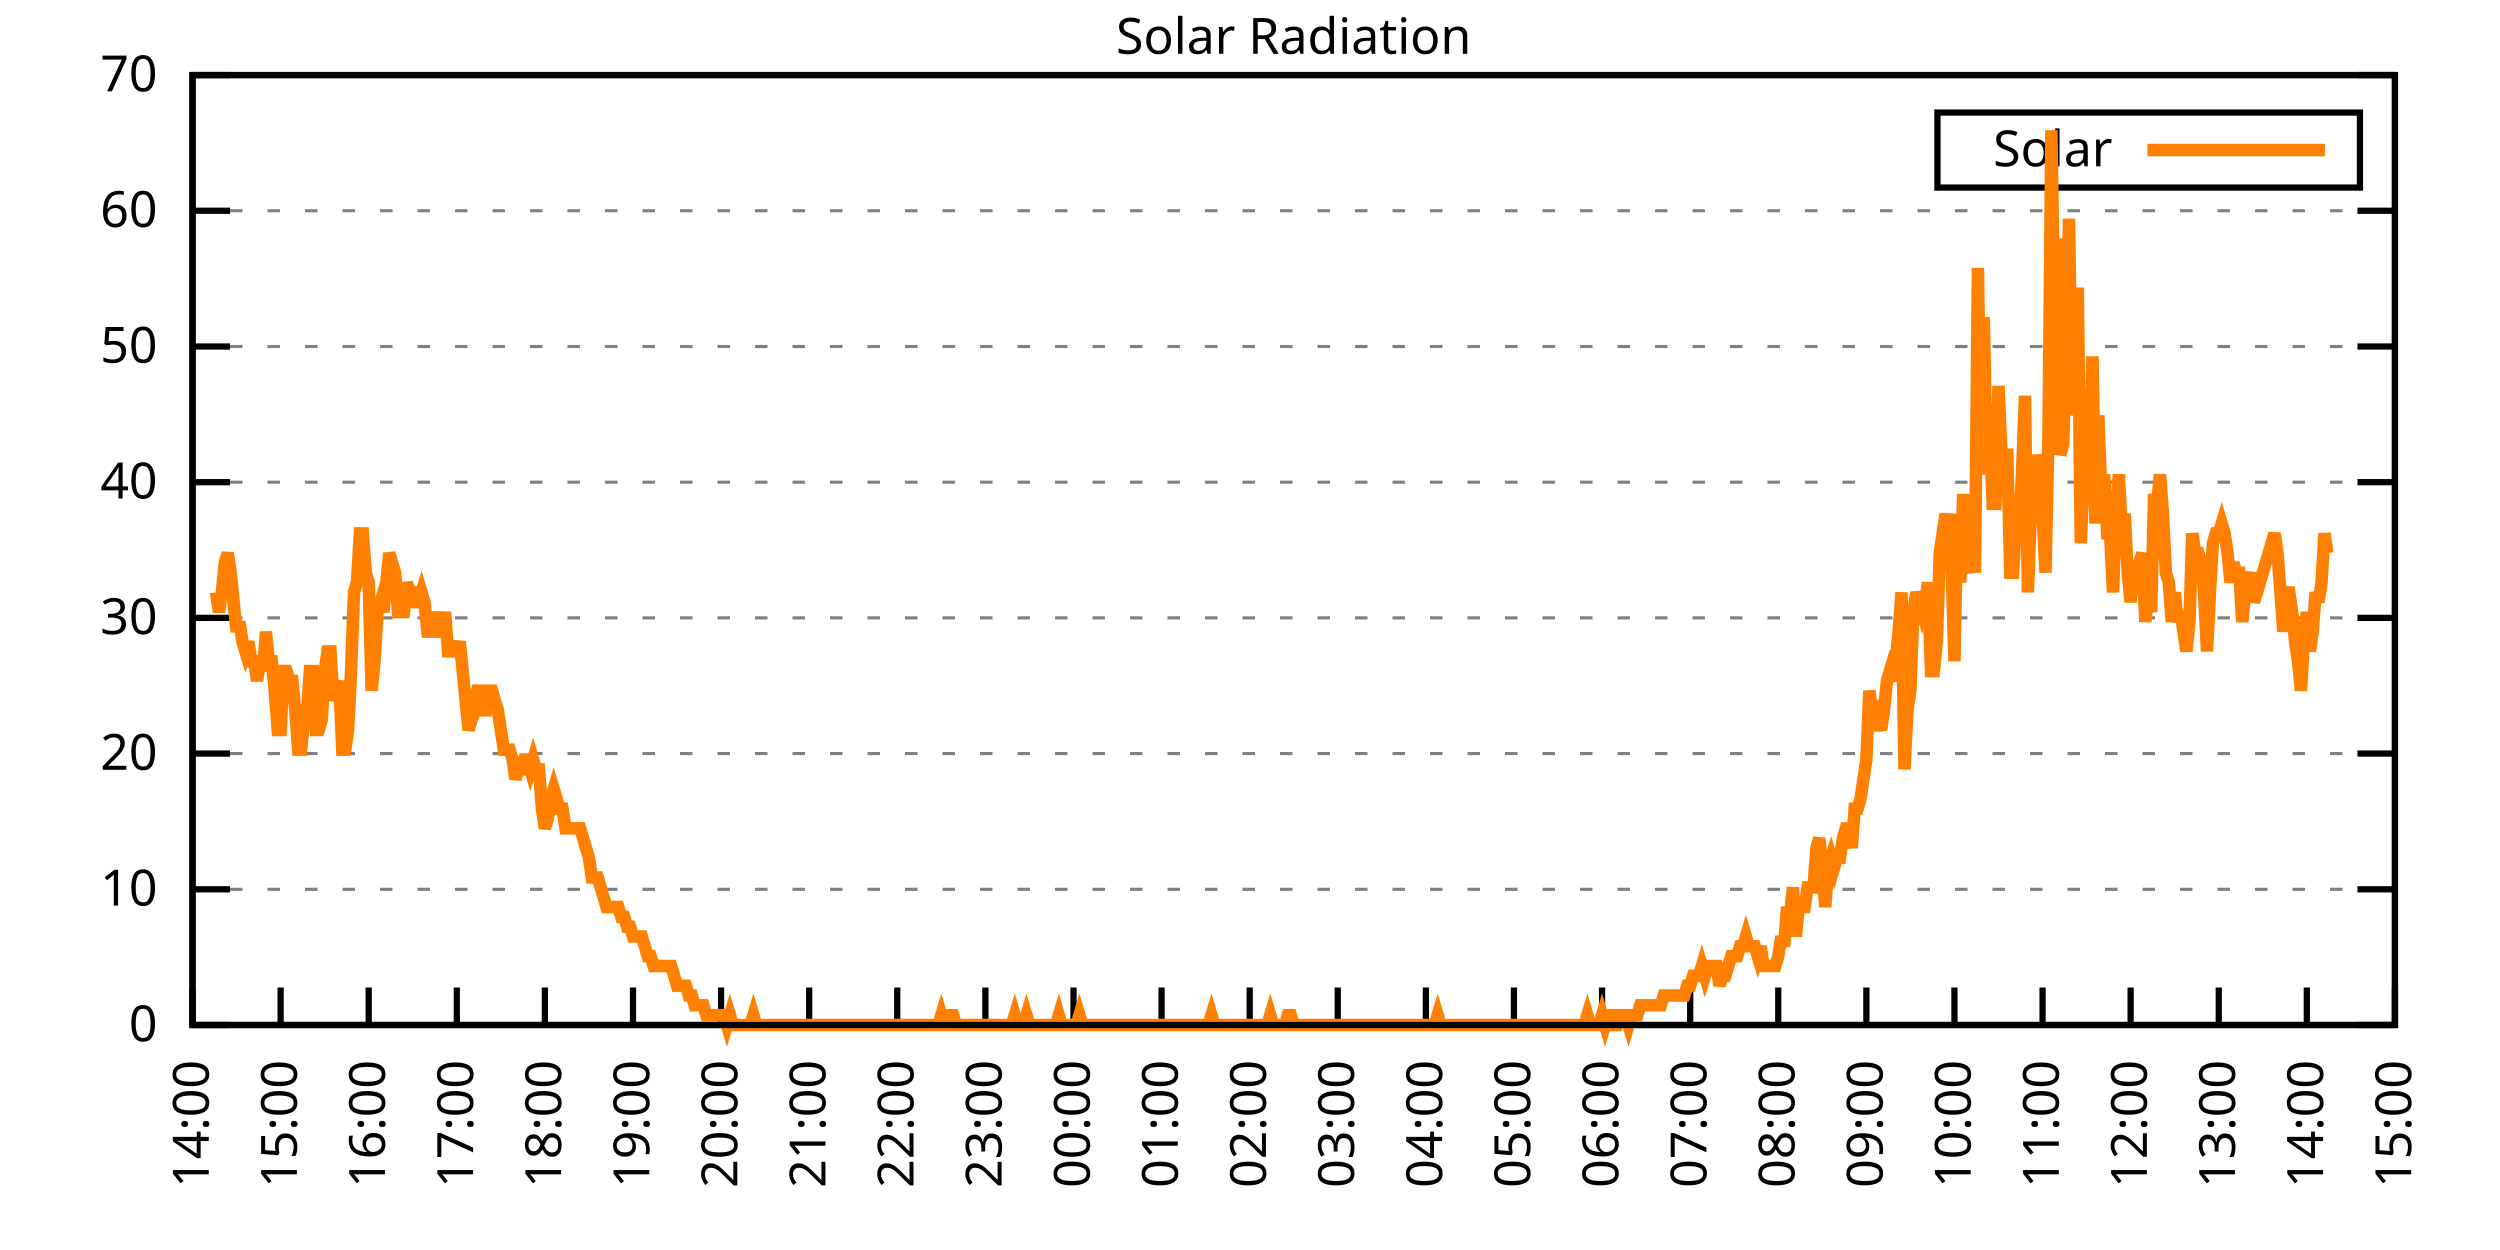
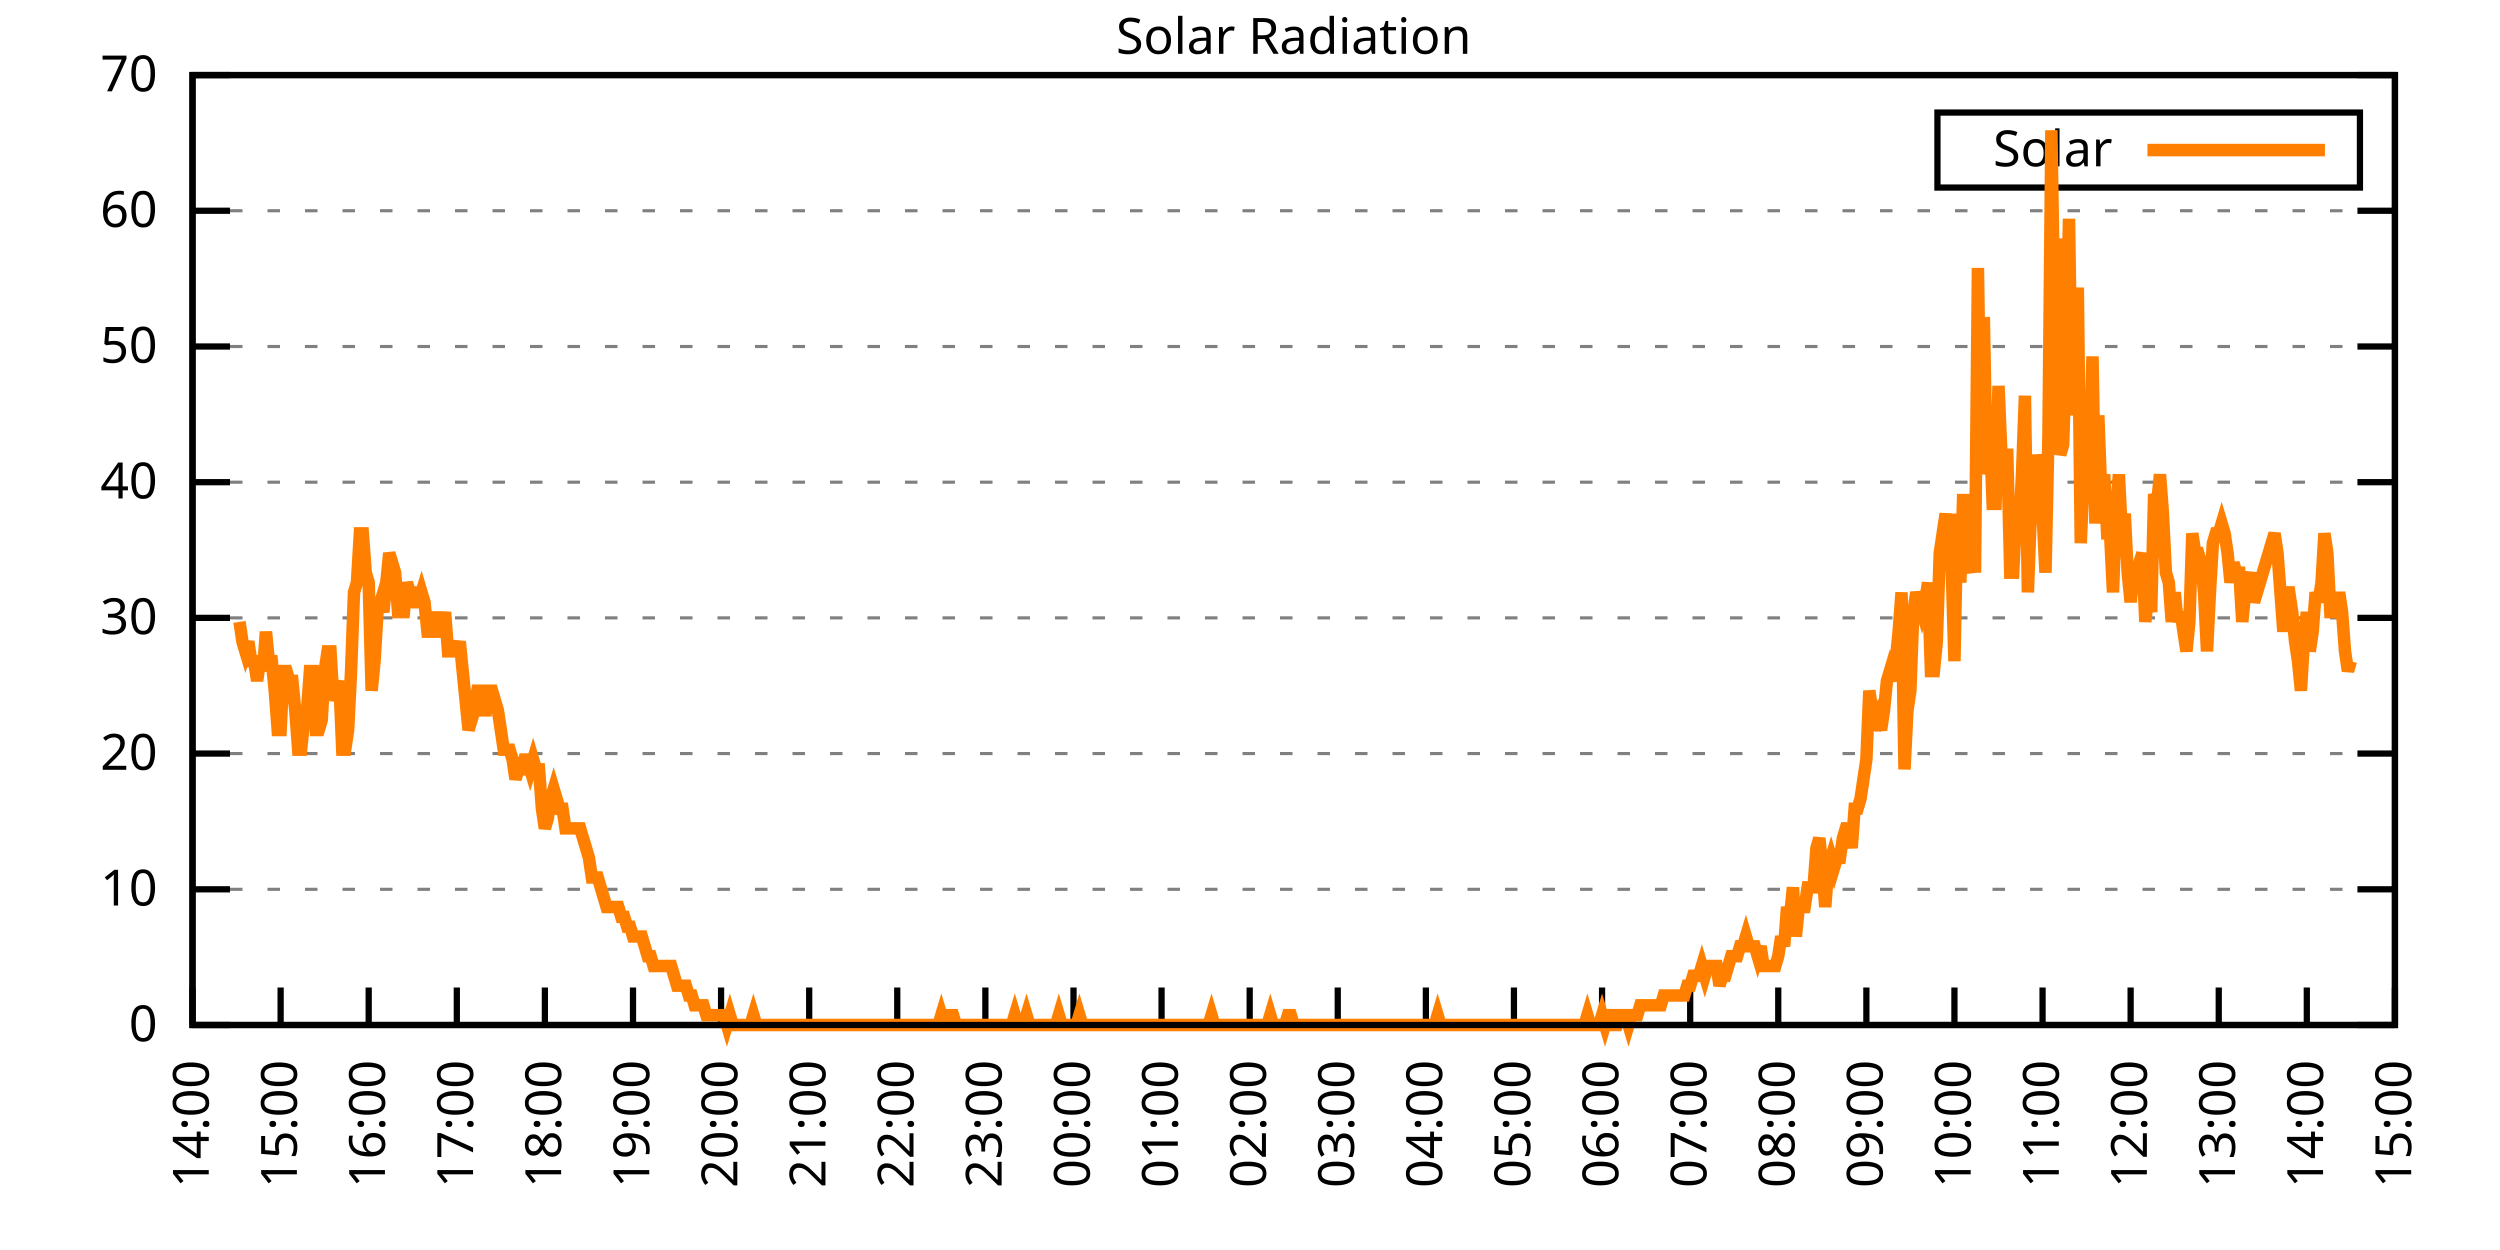
<svg xmlns="http://www.w3.org/2000/svg" xmlns:xlink="http://www.w3.org/1999/xlink" width="400" height="200" viewBox="0 0 400 200">
  <g id="gnuplot_canvas">
    <rect x="0" y="0" width="400" height="200" fill="none" />
    <defs>
      <circle id="gpDot" r="0.5" stroke-width="0.5" stroke="currentColor" />
      <path id="gpPt0" stroke-width="0.333" stroke="currentColor" d="M-1,0 h2 M0,-1 v2" />
      <path id="gpPt1" stroke-width="0.333" stroke="currentColor" d="M-1,-1 L1,1 M1,-1 L-1,1" />
      <path id="gpPt2" stroke-width="0.333" stroke="currentColor" d="M-1,0 L1,0 M0,-1 L0,1 M-1,-1 L1,1 M-1,1 L1,-1" />
      <rect id="gpPt3" stroke-width="0.333" stroke="currentColor" x="-1" y="-1" width="2" height="2" />
      <rect id="gpPt4" stroke-width="0.333" stroke="currentColor" fill="currentColor" x="-1" y="-1" width="2" height="2" />
      <circle id="gpPt5" stroke-width="0.333" stroke="currentColor" cx="0" cy="0" r="1" />
      <use xlink:href="#gpPt5" id="gpPt6" fill="currentColor" stroke="none" />
      <path id="gpPt7" stroke-width="0.333" stroke="currentColor" d="M0,-1.33 L-1.33,0.67 L1.33,0.67 z" />
      <use xlink:href="#gpPt7" id="gpPt8" fill="currentColor" stroke="none" />
      <use xlink:href="#gpPt7" id="gpPt9" stroke="currentColor" transform="rotate(180)" />
      <use xlink:href="#gpPt9" id="gpPt10" fill="currentColor" stroke="none" />
      <use xlink:href="#gpPt3" id="gpPt11" stroke="currentColor" transform="rotate(45)" />
      <use xlink:href="#gpPt11" id="gpPt12" fill="currentColor" stroke="none" />
      <path id="gpPt13" stroke-width="0.333" stroke="currentColor" d="M0,1.330 L1.265,0.411 L0.782,-1.067 L-0.782,-1.076 L-1.265,0.411 z" />
      <use xlink:href="#gpPt13" id="gpPt14" fill="currentColor" stroke="none" />
      <filter id="textbox" filterUnits="objectBoundingBox" x="0" y="0" height="1" width="1">
        <feFlood flood-color="white" flood-opacity="1" result="bgnd" />
        <feComposite in="SourceGraphic" in2="bgnd" operator="atop" />
      </filter>
      <filter id="greybox" filterUnits="objectBoundingBox" x="0" y="0" height="1" width="1">
        <feFlood flood-color="lightgrey" flood-opacity="1" result="grey" />
        <feComposite in="SourceGraphic" in2="grey" operator="atop" />
      </filter>
    </defs>
    <g fill="none" color="white" stroke="currentColor" stroke-width="1.00" stroke-linecap="butt" stroke-linejoin="miter">
</g>
    <g fill="none" color="black" stroke="currentColor" stroke-width="1.00" stroke-linecap="butt" stroke-linejoin="miter">
      <g stroke="none" shape-rendering="crispEdges">
        <polygon fill="rgb(255, 255, 255)" points="30.80,164.00 383.18,164.00 383.18,12.02 30.80,12.02 " />
      </g>
    </g>
    <g fill="none" color="black" stroke="currentColor" stroke-width="1.00" stroke-linecap="butt" stroke-linejoin="miter">
</g>
    <g fill="none" color="black" stroke="black" stroke-width="0.50" stroke-linecap="butt" stroke-linejoin="miter">
</g>
    <g fill="none" color="gray" stroke="currentColor" stroke-width="0.50" stroke-linecap="butt" stroke-linejoin="miter">
      <path stroke="gray" stroke-dasharray="2,4" class="gridline" d="M30.80,164.00 L383.19,164.00  " />
    </g>
    <g fill="none" color="gray" stroke="gray" stroke-width="1.00" stroke-linecap="butt" stroke-linejoin="miter">
</g>
    <g fill="none" color="black" stroke="currentColor" stroke-width="1.00" stroke-linecap="butt" stroke-linejoin="miter">
      <path stroke="black" d="M30.80,164.00 L36.80,164.00 M383.19,164.00 L377.19,164.00  " />
      <g transform="translate(25.20,166.60)" stroke="none" fill="black" font-family="Sans" font-size="8.00" text-anchor="end">
        <text>
          <tspan font-family="Sans"> 0</tspan>
        </text>
      </g>
    </g>
    <g fill="none" color="black" stroke="currentColor" stroke-width="1.00" stroke-linecap="butt" stroke-linejoin="miter">
</g>
    <g fill="none" color="black" stroke="black" stroke-width="0.50" stroke-linecap="butt" stroke-linejoin="miter">
</g>
    <g fill="none" color="gray" stroke="currentColor" stroke-width="0.50" stroke-linecap="butt" stroke-linejoin="miter">
      <path stroke="gray" stroke-dasharray="2,4" class="gridline" d="M30.80,142.29 L383.19,142.29  " />
    </g>
    <g fill="none" color="gray" stroke="gray" stroke-width="1.00" stroke-linecap="butt" stroke-linejoin="miter">
</g>
    <g fill="none" color="black" stroke="currentColor" stroke-width="1.00" stroke-linecap="butt" stroke-linejoin="miter">
      <path stroke="black" d="M30.80,142.29 L36.80,142.29 M383.19,142.29 L377.19,142.29  " />
      <g transform="translate(25.20,144.89)" stroke="none" fill="black" font-family="Sans" font-size="8.00" text-anchor="end">
        <text>
          <tspan font-family="Sans"> 10</tspan>
        </text>
      </g>
    </g>
    <g fill="none" color="black" stroke="currentColor" stroke-width="1.00" stroke-linecap="butt" stroke-linejoin="miter">
</g>
    <g fill="none" color="black" stroke="black" stroke-width="0.50" stroke-linecap="butt" stroke-linejoin="miter">
</g>
    <g fill="none" color="gray" stroke="currentColor" stroke-width="0.50" stroke-linecap="butt" stroke-linejoin="miter">
      <path stroke="gray" stroke-dasharray="2,4" class="gridline" d="M30.80,120.57 L383.19,120.57  " />
    </g>
    <g fill="none" color="gray" stroke="gray" stroke-width="1.00" stroke-linecap="butt" stroke-linejoin="miter">
</g>
    <g fill="none" color="black" stroke="currentColor" stroke-width="1.00" stroke-linecap="butt" stroke-linejoin="miter">
      <path stroke="black" d="M30.80,120.57 L36.80,120.57 M383.19,120.57 L377.19,120.57  " />
      <g transform="translate(25.20,123.17)" stroke="none" fill="black" font-family="Sans" font-size="8.00" text-anchor="end">
        <text>
          <tspan font-family="Sans"> 20</tspan>
        </text>
      </g>
    </g>
    <g fill="none" color="black" stroke="currentColor" stroke-width="1.00" stroke-linecap="butt" stroke-linejoin="miter">
</g>
    <g fill="none" color="black" stroke="black" stroke-width="0.50" stroke-linecap="butt" stroke-linejoin="miter">
</g>
    <g fill="none" color="gray" stroke="currentColor" stroke-width="0.50" stroke-linecap="butt" stroke-linejoin="miter">
      <path stroke="gray" stroke-dasharray="2,4" class="gridline" d="M30.80,98.86 L383.19,98.86  " />
    </g>
    <g fill="none" color="gray" stroke="gray" stroke-width="1.00" stroke-linecap="butt" stroke-linejoin="miter">
</g>
    <g fill="none" color="black" stroke="currentColor" stroke-width="1.00" stroke-linecap="butt" stroke-linejoin="miter">
      <path stroke="black" d="M30.80,98.86 L36.80,98.86 M383.19,98.86 L377.19,98.86  " />
      <g transform="translate(25.20,101.46)" stroke="none" fill="black" font-family="Sans" font-size="8.00" text-anchor="end">
        <text>
          <tspan font-family="Sans"> 30</tspan>
        </text>
      </g>
    </g>
    <g fill="none" color="black" stroke="currentColor" stroke-width="1.00" stroke-linecap="butt" stroke-linejoin="miter">
</g>
    <g fill="none" color="black" stroke="black" stroke-width="0.50" stroke-linecap="butt" stroke-linejoin="miter">
</g>
    <g fill="none" color="gray" stroke="currentColor" stroke-width="0.50" stroke-linecap="butt" stroke-linejoin="miter">
      <path stroke="gray" stroke-dasharray="2,4" class="gridline" d="M30.80,77.15 L383.19,77.15  " />
    </g>
    <g fill="none" color="gray" stroke="gray" stroke-width="1.00" stroke-linecap="butt" stroke-linejoin="miter">
</g>
    <g fill="none" color="black" stroke="currentColor" stroke-width="1.00" stroke-linecap="butt" stroke-linejoin="miter">
      <path stroke="black" d="M30.80,77.15 L36.80,77.15 M383.19,77.15 L377.19,77.15  " />
      <g transform="translate(25.20,79.75)" stroke="none" fill="black" font-family="Sans" font-size="8.00" text-anchor="end">
        <text>
          <tspan font-family="Sans"> 40</tspan>
        </text>
      </g>
    </g>
    <g fill="none" color="black" stroke="currentColor" stroke-width="1.00" stroke-linecap="butt" stroke-linejoin="miter">
</g>
    <g fill="none" color="black" stroke="black" stroke-width="0.50" stroke-linecap="butt" stroke-linejoin="miter">
</g>
    <g fill="none" color="gray" stroke="currentColor" stroke-width="0.50" stroke-linecap="butt" stroke-linejoin="miter">
      <path stroke="gray" stroke-dasharray="2,4" class="gridline" d="M30.80,55.44 L383.19,55.44  " />
    </g>
    <g fill="none" color="gray" stroke="gray" stroke-width="1.00" stroke-linecap="butt" stroke-linejoin="miter">
</g>
    <g fill="none" color="black" stroke="currentColor" stroke-width="1.00" stroke-linecap="butt" stroke-linejoin="miter">
      <path stroke="black" d="M30.80,55.44 L36.80,55.44 M383.19,55.44 L377.19,55.44  " />
      <g transform="translate(25.20,58.04)" stroke="none" fill="black" font-family="Sans" font-size="8.00" text-anchor="end">
        <text>
          <tspan font-family="Sans"> 50</tspan>
        </text>
      </g>
    </g>
    <g fill="none" color="black" stroke="currentColor" stroke-width="1.00" stroke-linecap="butt" stroke-linejoin="miter">
</g>
    <g fill="none" color="black" stroke="black" stroke-width="0.50" stroke-linecap="butt" stroke-linejoin="miter">
</g>
    <g fill="none" color="gray" stroke="currentColor" stroke-width="0.50" stroke-linecap="butt" stroke-linejoin="miter">
      <path stroke="gray" stroke-dasharray="2,4" class="gridline" d="M30.80,33.72 L383.19,33.72  " />
    </g>
    <g fill="none" color="gray" stroke="gray" stroke-width="1.00" stroke-linecap="butt" stroke-linejoin="miter">
</g>
    <g fill="none" color="black" stroke="currentColor" stroke-width="1.00" stroke-linecap="butt" stroke-linejoin="miter">
      <path stroke="black" d="M30.80,33.72 L36.80,33.72 M383.19,33.72 L377.19,33.72  " />
      <g transform="translate(25.20,36.32)" stroke="none" fill="black" font-family="Sans" font-size="8.00" text-anchor="end">
        <text>
          <tspan font-family="Sans"> 60</tspan>
        </text>
      </g>
    </g>
    <g fill="none" color="black" stroke="currentColor" stroke-width="1.00" stroke-linecap="butt" stroke-linejoin="miter">
</g>
    <g fill="none" color="black" stroke="black" stroke-width="0.50" stroke-linecap="butt" stroke-linejoin="miter">
</g>
    <g fill="none" color="gray" stroke="currentColor" stroke-width="0.50" stroke-linecap="butt" stroke-linejoin="miter">
      <path stroke="gray" stroke-dasharray="2,4" class="gridline" d="M30.80,12.01 L383.19,12.01  " />
    </g>
    <g fill="none" color="gray" stroke="gray" stroke-width="1.00" stroke-linecap="butt" stroke-linejoin="miter">
</g>
    <g fill="none" color="black" stroke="currentColor" stroke-width="1.00" stroke-linecap="butt" stroke-linejoin="miter">
      <path stroke="black" d="M30.80,12.01 L36.80,12.01 M383.19,12.01 L377.19,12.01  " />
      <g transform="translate(25.20,14.61)" stroke="none" fill="black" font-family="Sans" font-size="8.00" text-anchor="end">
        <text>
          <tspan font-family="Sans"> 70</tspan>
        </text>
      </g>
    </g>
    <g fill="none" color="black" stroke="currentColor" stroke-width="1.00" stroke-linecap="butt" stroke-linejoin="miter">
      <path stroke="black" d="M30.80,164.00 L30.80,158.00  " />
      <g transform="translate(33.40,169.60) rotate(270.00)" stroke="none" fill="black" font-family="Sans" font-size="8.00" text-anchor="end">
        <text>
          <tspan font-family="Sans">14:00</tspan>
        </text>
      </g>
    </g>
    <g fill="none" color="black" stroke="currentColor" stroke-width="1.00" stroke-linecap="butt" stroke-linejoin="miter">
      <path stroke="black" d="M44.90,164.00 L44.90,158.00  " />
      <g transform="translate(47.50,169.60) rotate(270.00)" stroke="none" fill="black" font-family="Sans" font-size="8.00" text-anchor="end">
        <text>
          <tspan font-family="Sans">15:00</tspan>
        </text>
      </g>
    </g>
    <g fill="none" color="black" stroke="currentColor" stroke-width="1.00" stroke-linecap="butt" stroke-linejoin="miter">
      <path stroke="black" d="M58.99,164.00 L58.99,158.00  " />
      <g transform="translate(61.59,169.60) rotate(270.00)" stroke="none" fill="black" font-family="Sans" font-size="8.00" text-anchor="end">
        <text>
          <tspan font-family="Sans">16:00</tspan>
        </text>
      </g>
    </g>
    <g fill="none" color="black" stroke="currentColor" stroke-width="1.00" stroke-linecap="butt" stroke-linejoin="miter">
      <path stroke="black" d="M73.09,164.00 L73.09,158.00  " />
      <g transform="translate(75.69,169.60) rotate(270.00)" stroke="none" fill="black" font-family="Sans" font-size="8.00" text-anchor="end">
        <text>
          <tspan font-family="Sans">17:00</tspan>
        </text>
      </g>
    </g>
    <g fill="none" color="black" stroke="currentColor" stroke-width="1.00" stroke-linecap="butt" stroke-linejoin="miter">
      <path stroke="black" d="M87.18,164.00 L87.18,158.00  " />
      <g transform="translate(89.78,169.60) rotate(270.00)" stroke="none" fill="black" font-family="Sans" font-size="8.00" text-anchor="end">
        <text>
          <tspan font-family="Sans">18:00</tspan>
        </text>
      </g>
    </g>
    <g fill="none" color="black" stroke="currentColor" stroke-width="1.00" stroke-linecap="butt" stroke-linejoin="miter">
      <path stroke="black" d="M101.28,164.00 L101.28,158.00  " />
      <g transform="translate(103.88,169.60) rotate(270.00)" stroke="none" fill="black" font-family="Sans" font-size="8.00" text-anchor="end">
        <text>
          <tspan font-family="Sans">19:00</tspan>
        </text>
      </g>
    </g>
    <g fill="none" color="black" stroke="currentColor" stroke-width="1.00" stroke-linecap="butt" stroke-linejoin="miter">
      <path stroke="black" d="M115.37,164.00 L115.37,158.00  " />
      <g transform="translate(117.97,169.60) rotate(270.00)" stroke="none" fill="black" font-family="Sans" font-size="8.00" text-anchor="end">
        <text>
          <tspan font-family="Sans">20:00</tspan>
        </text>
      </g>
    </g>
    <g fill="none" color="black" stroke="currentColor" stroke-width="1.00" stroke-linecap="butt" stroke-linejoin="miter">
      <path stroke="black" d="M129.47,164.00 L129.47,158.00  " />
      <g transform="translate(132.07,169.60) rotate(270.00)" stroke="none" fill="black" font-family="Sans" font-size="8.00" text-anchor="end">
        <text>
          <tspan font-family="Sans">21:00</tspan>
        </text>
      </g>
    </g>
    <g fill="none" color="black" stroke="currentColor" stroke-width="1.00" stroke-linecap="butt" stroke-linejoin="miter">
      <path stroke="black" d="M143.56,164.00 L143.56,158.00  " />
      <g transform="translate(146.16,169.60) rotate(270.00)" stroke="none" fill="black" font-family="Sans" font-size="8.00" text-anchor="end">
        <text>
          <tspan font-family="Sans">22:00</tspan>
        </text>
      </g>
    </g>
    <g fill="none" color="black" stroke="currentColor" stroke-width="1.00" stroke-linecap="butt" stroke-linejoin="miter">
      <path stroke="black" d="M157.66,164.00 L157.66,158.00  " />
      <g transform="translate(160.26,169.60) rotate(270.00)" stroke="none" fill="black" font-family="Sans" font-size="8.00" text-anchor="end">
        <text>
          <tspan font-family="Sans">23:00</tspan>
        </text>
      </g>
    </g>
    <g fill="none" color="black" stroke="currentColor" stroke-width="1.00" stroke-linecap="butt" stroke-linejoin="miter">
      <path stroke="black" d="M171.76,164.00 L171.76,158.00  " />
      <g transform="translate(174.36,169.60) rotate(270.00)" stroke="none" fill="black" font-family="Sans" font-size="8.00" text-anchor="end">
        <text>
          <tspan font-family="Sans">00:00</tspan>
        </text>
      </g>
    </g>
    <g fill="none" color="black" stroke="currentColor" stroke-width="1.00" stroke-linecap="butt" stroke-linejoin="miter">
      <path stroke="black" d="M185.85,164.00 L185.85,158.00  " />
      <g transform="translate(188.45,169.60) rotate(270.00)" stroke="none" fill="black" font-family="Sans" font-size="8.00" text-anchor="end">
        <text>
          <tspan font-family="Sans">01:00</tspan>
        </text>
      </g>
    </g>
    <g fill="none" color="black" stroke="currentColor" stroke-width="1.00" stroke-linecap="butt" stroke-linejoin="miter">
      <path stroke="black" d="M199.95,164.00 L199.95,158.00  " />
      <g transform="translate(202.55,169.60) rotate(270.00)" stroke="none" fill="black" font-family="Sans" font-size="8.00" text-anchor="end">
        <text>
          <tspan font-family="Sans">02:00</tspan>
        </text>
      </g>
    </g>
    <g fill="none" color="black" stroke="currentColor" stroke-width="1.00" stroke-linecap="butt" stroke-linejoin="miter">
      <path stroke="black" d="M214.04,164.00 L214.04,158.00  " />
      <g transform="translate(216.64,169.60) rotate(270.00)" stroke="none" fill="black" font-family="Sans" font-size="8.00" text-anchor="end">
        <text>
          <tspan font-family="Sans">03:00</tspan>
        </text>
      </g>
    </g>
    <g fill="none" color="black" stroke="currentColor" stroke-width="1.00" stroke-linecap="butt" stroke-linejoin="miter">
      <path stroke="black" d="M228.14,164.00 L228.14,158.00  " />
      <g transform="translate(230.74,169.60) rotate(270.00)" stroke="none" fill="black" font-family="Sans" font-size="8.00" text-anchor="end">
        <text>
          <tspan font-family="Sans">04:00</tspan>
        </text>
      </g>
    </g>
    <g fill="none" color="black" stroke="currentColor" stroke-width="1.00" stroke-linecap="butt" stroke-linejoin="miter">
      <path stroke="black" d="M242.23,164.00 L242.23,158.00  " />
      <g transform="translate(244.83,169.60) rotate(270.00)" stroke="none" fill="black" font-family="Sans" font-size="8.00" text-anchor="end">
        <text>
          <tspan font-family="Sans">05:00</tspan>
        </text>
      </g>
    </g>
    <g fill="none" color="black" stroke="currentColor" stroke-width="1.00" stroke-linecap="butt" stroke-linejoin="miter">
      <path stroke="black" d="M256.33,164.00 L256.33,158.00  " />
      <g transform="translate(258.93,169.60) rotate(270.00)" stroke="none" fill="black" font-family="Sans" font-size="8.00" text-anchor="end">
        <text>
          <tspan font-family="Sans">06:00</tspan>
        </text>
      </g>
    </g>
    <g fill="none" color="black" stroke="currentColor" stroke-width="1.00" stroke-linecap="butt" stroke-linejoin="miter">
      <path stroke="black" d="M270.43,164.00 L270.43,158.00  " />
      <g transform="translate(273.03,169.60) rotate(270.00)" stroke="none" fill="black" font-family="Sans" font-size="8.00" text-anchor="end">
        <text>
          <tspan font-family="Sans">07:00</tspan>
        </text>
      </g>
    </g>
    <g fill="none" color="black" stroke="currentColor" stroke-width="1.00" stroke-linecap="butt" stroke-linejoin="miter">
      <path stroke="black" d="M284.52,164.00 L284.52,158.00  " />
      <g transform="translate(287.12,169.60) rotate(270.00)" stroke="none" fill="black" font-family="Sans" font-size="8.00" text-anchor="end">
        <text>
          <tspan font-family="Sans">08:00</tspan>
        </text>
      </g>
    </g>
    <g fill="none" color="black" stroke="currentColor" stroke-width="1.00" stroke-linecap="butt" stroke-linejoin="miter">
      <path stroke="black" d="M298.62,164.00 L298.62,158.00  " />
      <g transform="translate(301.22,169.60) rotate(270.00)" stroke="none" fill="black" font-family="Sans" font-size="8.00" text-anchor="end">
        <text>
          <tspan font-family="Sans">09:00</tspan>
        </text>
      </g>
    </g>
    <g fill="none" color="black" stroke="currentColor" stroke-width="1.00" stroke-linecap="butt" stroke-linejoin="miter">
      <path stroke="black" d="M312.71,164.00 L312.71,158.00  " />
      <g transform="translate(315.31,169.60) rotate(270.00)" stroke="none" fill="black" font-family="Sans" font-size="8.00" text-anchor="end">
        <text>
          <tspan font-family="Sans">10:00</tspan>
        </text>
      </g>
    </g>
    <g fill="none" color="black" stroke="currentColor" stroke-width="1.00" stroke-linecap="butt" stroke-linejoin="miter">
      <path stroke="black" d="M326.81,164.00 L326.81,158.00  " />
      <g transform="translate(329.41,169.60) rotate(270.00)" stroke="none" fill="black" font-family="Sans" font-size="8.00" text-anchor="end">
        <text>
          <tspan font-family="Sans">11:00</tspan>
        </text>
      </g>
    </g>
    <g fill="none" color="black" stroke="currentColor" stroke-width="1.00" stroke-linecap="butt" stroke-linejoin="miter">
      <path stroke="black" d="M340.90,164.00 L340.90,158.00  " />
      <g transform="translate(343.50,169.60) rotate(270.00)" stroke="none" fill="black" font-family="Sans" font-size="8.00" text-anchor="end">
        <text>
          <tspan font-family="Sans">12:00</tspan>
        </text>
      </g>
    </g>
    <g fill="none" color="black" stroke="currentColor" stroke-width="1.00" stroke-linecap="butt" stroke-linejoin="miter">
      <path stroke="black" d="M355.00,164.00 L355.00,158.00  " />
      <g transform="translate(357.60,169.60) rotate(270.00)" stroke="none" fill="black" font-family="Sans" font-size="8.00" text-anchor="end">
        <text>
          <tspan font-family="Sans">13:00</tspan>
        </text>
      </g>
    </g>
    <g fill="none" color="black" stroke="currentColor" stroke-width="1.00" stroke-linecap="butt" stroke-linejoin="miter">
      <path stroke="black" d="M369.09,164.00 L369.09,158.00  " />
      <g transform="translate(371.69,169.60) rotate(270.00)" stroke="none" fill="black" font-family="Sans" font-size="8.00" text-anchor="end">
        <text>
          <tspan font-family="Sans">14:00</tspan>
        </text>
      </g>
    </g>
    <g fill="none" color="black" stroke="currentColor" stroke-width="1.00" stroke-linecap="butt" stroke-linejoin="miter">
      <path stroke="black" d="M383.19,164.00 L383.19,158.00  " />
      <g transform="translate(385.79,169.60) rotate(270.00)" stroke="none" fill="black" font-family="Sans" font-size="8.00" text-anchor="end">
        <text>
          <tspan font-family="Sans">15:00</tspan>
        </text>
      </g>
    </g>
    <g fill="none" color="black" stroke="currentColor" stroke-width="1.00" stroke-linecap="butt" stroke-linejoin="miter">
</g>
    <g fill="none" color="black" stroke="currentColor" stroke-width="1.00" stroke-linecap="butt" stroke-linejoin="miter">
      <path stroke="black" d="M30.80,12.01 L30.80,164.00 L383.19,164.00 L383.19,12.01 L30.80,12.01 Z  " />
    </g>
    <g fill="none" color="black" stroke="currentColor" stroke-width="1.00" stroke-linecap="butt" stroke-linejoin="miter">
</g>
    <g fill="none" color="black" stroke="currentColor" stroke-width="1.00" stroke-linecap="butt" stroke-linejoin="miter">
      <path stroke="black" d="M309.99,30.01 L309.99,18.01 L377.59,18.01 L377.59,30.01 L309.99,30.01 Z  " />
    </g>
    <g id="Solar_Radiation_plot_1">
      <g fill="none" color="white" stroke="black" stroke-width="2.00" stroke-linecap="butt" stroke-linejoin="miter">
</g>
      <g fill="none" color="black" stroke="currentColor" stroke-width="2.00" stroke-linecap="butt" stroke-linejoin="miter">
        <g transform="translate(337.99,26.61)" stroke="none" fill="black" font-family="Sans" font-size="8.00" text-anchor="end">
          <text>
            <tspan font-family="Sans">Solar</tspan>
          </text>
        </g>
      </g>
      <g fill="none" color="black" stroke="currentColor" stroke-width="2.00" stroke-linecap="butt" stroke-linejoin="miter">
-         <path stroke="rgb(255, 127,   0)" d="M343.59,24.01 L371.99,24.01 M34.56,94.78 L35.03,97.93 L35.50,94.78 L35.97,90.06 L36.44,88.49 L36.91,91.63   L37.38,96.35 L37.85,101.07 L38.32,99.50 L38.79,102.65 L39.26,104.22 L39.73,102.65 L40.20,105.79 L40.67,105.79   L41.14,108.94 L41.61,105.79 L42.08,107.37 L42.55,101.07 L43.02,105.79 L43.49,105.79 L43.96,110.51 L44.43,116.80   L44.90,116.80 L45.37,107.37 L45.84,107.37 L46.31,108.94 L46.78,108.94 L47.24,113.66 L47.71,119.95 L48.18,119.95   L48.65,115.23 L49.12,113.66 L49.59,107.37 L50.06,107.37 L50.53,116.80 L51.00,116.80 L51.47,115.23 L51.94,107.37   L52.41,104.22 L52.88,104.22 L53.35,112.09 L53.82,110.51 L54.29,108.94 L54.76,119.95 L55.23,119.95 L55.70,116.80   L56.17,107.37 L56.64,94.78 L57.11,93.21 L57.58,85.34 L58.05,85.34 L58.52,91.63 L58.99,93.21 L59.46,110.51   L59.93,105.79 L60.40,97.93 L60.87,96.35 L61.34,97.93 L61.81,93.21 L62.28,88.49 L62.75,90.06 L63.22,91.63   L63.69,97.93 L64.16,97.93 L64.63,97.93 L65.10,93.21 L65.57,94.78 L66.04,94.78 L66.51,96.35 L66.98,96.35   L67.45,94.78 L67.92,96.35 L68.39,101.07 L68.86,101.07 L69.33,101.07 L69.80,97.93 L70.27,101.07 L70.74,101.07   L71.21,97.93 L71.68,104.22 L72.15,104.22 L72.62,104.22 L73.09,104.22 L73.56,102.65 L74.03,107.37 L74.50,112.09   L74.97,116.80 L75.44,115.23 L75.91,113.66 L76.38,110.51 L76.85,110.51 L77.32,113.66 L77.79,113.66 L78.26,110.51   L78.73,110.51 L79.19,112.09 L79.66,113.66 L80.13,116.80 L80.60,119.95 L81.07,119.95 L81.54,119.95 L82.01,121.52   L82.48,124.67 L82.95,123.10 L83.42,123.10 L83.89,121.52 L84.36,121.52 L84.83,123.10 L85.30,121.52 L85.77,123.10   L86.24,123.10 L86.71,129.39 L87.18,132.54 L87.65,130.96 L88.12,127.82 L88.59,126.24 L89.06,127.82 L89.53,129.39   L90.00,129.39 L90.47,132.54 L90.94,132.54 L91.41,132.54 L91.88,132.54 L92.35,132.54 L92.82,132.54 L93.29,134.11   L93.76,135.68 L94.23,137.26 L94.70,140.40 L95.17,140.40 L95.64,140.40 L96.11,141.98 L96.58,143.55 L97.05,145.12   L97.52,145.12 L97.99,145.12 L98.46,145.12 L98.93,145.12 L99.40,146.70 L99.87,146.70 L100.34,148.27 L100.81,148.27   L101.28,149.84 L101.75,149.84 L102.22,149.84 L102.69,149.84 L103.16,151.41 L103.63,152.99 L104.10,152.99 L104.57,154.56   L105.04,154.56 L105.51,154.56 L105.98,154.56 L106.45,154.56 L106.92,154.56 L107.39,154.56 L107.86,156.13 L108.33,157.71   L108.80,157.71 L109.27,157.71 L109.74,157.71 L110.21,159.28 L110.68,159.28 L111.14,160.85 L111.61,160.85 L112.08,160.85   L112.55,160.85 L113.02,162.43 L113.49,162.43 L113.96,162.43 L114.43,162.43 L114.90,162.43 L115.37,162.43 L115.84,162.43   L116.31,164.00 L116.78,162.43 L117.25,164.00 L117.72,164.00 L118.19,164.00 L118.66,164.00 L119.13,164.00 L119.60,164.00   L120.07,164.00 L120.54,162.43 L121.01,164.00 L121.48,164.00 L121.95,164.00 L122.42,164.00 L122.89,164.00 L123.36,164.00   L123.83,164.00 L124.30,164.00 L124.77,164.00 L125.24,164.00 L125.71,164.00 L126.18,164.00 L126.65,164.00 L127.12,164.00   L127.59,164.00 L128.06,164.00 L128.53,164.00 L129.00,164.00 L129.47,164.00 L129.94,164.00 L130.41,164.00 L130.88,164.00   L131.35,164.00 L131.82,164.00 L132.29,164.00 L132.76,164.00 L133.23,164.00 L133.70,164.00 L134.17,164.00 L134.64,164.00   L135.11,164.00 L135.58,164.00 L136.05,164.00 L136.52,164.00 L136.99,164.00 L137.46,164.00 L137.93,164.00 L138.40,164.00   L138.87,164.00 L139.34,164.00 L139.81,164.00 L140.28,164.00 L140.75,164.00 L141.22,164.00 L141.69,164.00 L142.16,164.00   L142.63,164.00 L143.09,164.00 L143.56,164.00 L144.03,164.00 L144.50,164.00 L144.97,164.00 L145.44,164.00 L145.91,164.00   L146.38,164.00 L146.85,164.00 L147.32,164.00 L147.79,164.00 L148.26,164.00 L148.73,164.00 L149.20,164.00 L149.67,164.00   L150.14,164.00 L150.61,162.43 L151.08,164.00 L151.55,164.00 L152.02,162.43 L152.49,162.43 L152.96,164.00 L153.43,164.00   L153.90,164.00 L154.37,164.00 L154.84,164.00 L155.31,164.00 L155.78,164.00 L156.25,164.00 L156.72,164.00 L157.19,164.00   L157.66,164.00 L158.13,164.00 L158.60,164.00 L159.07,164.00 L159.54,164.00 L160.01,164.00 L160.48,164.00 L160.95,164.00   L161.42,164.00 L161.89,164.00 L162.36,162.43 L162.83,164.00 L163.30,164.00 L163.77,164.00 L164.24,162.43 L164.71,164.00   L165.18,164.00 L165.65,164.00 L166.12,164.00 L166.59,164.00 L167.06,164.00 L167.53,164.00 L168.00,164.00 L168.47,164.00   L168.94,164.00 L169.41,162.43 L169.88,164.00 L170.35,164.00 L170.82,164.00 L171.29,164.00 L171.76,164.00 L172.23,164.00   L172.70,162.43 L173.17,164.00 L173.64,164.00 L174.11,164.00 L174.58,164.00 L175.04,164.00 L175.51,164.00 L175.98,164.00   L176.45,164.00 L176.92,164.00 L177.39,164.00 L177.86,164.00 L178.33,164.00 L178.80,164.00 L179.27,164.00 L179.74,164.00   L180.21,164.00 L180.68,164.00 L181.15,164.00 L181.62,164.00 L182.09,164.00 L182.56,164.00 L183.03,164.00 L183.50,164.00   L183.97,164.00 L184.44,164.00 L184.91,164.00 L185.38,164.00 L185.85,164.00 L186.32,164.00 L186.79,164.00 L187.26,164.00   L187.73,164.00 L188.20,164.00 L188.67,164.00 L189.14,164.00 L189.61,164.00 L190.08,164.00 L190.55,164.00 L191.02,164.00   L191.49,164.00 L191.96,164.00 L192.43,164.00 L192.90,164.00 L193.37,164.00 L193.84,162.43 L194.31,164.00 L194.78,164.00   L195.25,164.00 L195.72,164.00 L196.19,164.00 L196.66,164.00 L197.13,164.00 L197.60,164.00 L198.07,164.00 L198.54,164.00   L199.01,164.00 L199.48,164.00 L199.95,164.00 L200.42,164.00 L200.89,164.00 L201.36,164.00 L201.83,164.00 L202.30,164.00   L202.77,164.00 L203.24,162.43 L203.71,164.00 L204.18,164.00 L204.65,164.00 L205.12,164.00 L205.59,164.00 L206.06,162.43   L206.53,162.43 L207.00,164.00 L207.46,164.00 L207.93,164.00 L208.40,164.00 L208.87,164.00 L209.34,164.00 L209.81,164.00   L210.28,164.00 L210.75,164.00 L211.22,164.00 L211.69,164.00 L212.16,164.00 L212.63,164.00 L213.10,164.00 L213.57,164.00   L214.04,164.00 L214.51,164.00 L214.98,164.00 L215.45,164.00 L215.92,164.00 L216.39,164.00 L216.86,164.00 L217.33,164.00   L217.80,164.00 L218.27,164.00 L218.74,164.00 L219.21,164.00 L219.68,164.00 L220.15,164.00 L220.62,164.00 L221.09,164.00   L221.56,164.00 L222.03,164.00 L222.50,164.00 L222.97,164.00 L223.44,164.00 L223.91,164.00 L224.38,164.00 L224.85,164.00   L225.32,164.00 L225.79,164.00 L226.26,164.00 L226.73,164.00 L227.20,164.00 L227.67,164.00 L228.14,164.00 L228.61,164.00   L229.08,164.00 L229.55,164.00 L230.02,162.43 L230.49,164.00 L230.96,164.00 L231.43,164.00 L231.90,164.00 L232.37,164.00   L232.84,164.00 L233.31,164.00 L233.78,164.00 L234.25,164.00 L234.72,164.00 L235.19,164.00 L235.66,164.00 L236.13,164.00   L236.60,164.00 L237.07,164.00 L237.54,164.00 L238.01,164.00 L238.48,164.00 L238.95,164.00 L239.41,164.00 L239.88,164.00   L240.35,164.00 L240.82,164.00 L241.29,164.00 L241.76,164.00 L242.23,164.00 L242.70,164.00 L243.17,164.00 L243.64,164.00   L244.11,164.00 L244.58,164.00 L245.05,164.00 L245.52,164.00 L245.99,164.00 L246.46,164.00 L246.93,164.00 L247.40,164.00   L247.87,164.00 L248.34,164.00 L248.81,164.00 L249.28,164.00 L249.75,164.00 L250.22,164.00 L250.69,164.00 L251.16,164.00   L251.63,164.00 L252.10,164.00 L252.57,164.00 L253.04,164.00 L253.51,164.00 L253.98,162.43 L254.45,164.00 L254.92,164.00   L255.39,164.00 L255.86,164.00 L256.33,162.43 L256.80,164.00 L257.27,162.43 L257.74,162.43 L258.21,164.00 L258.68,164.00   L259.15,162.43 L259.62,162.43 L260.09,162.43 L260.56,164.00 L261.03,162.43 L261.50,162.43 L261.97,162.43 L262.44,160.85   L262.91,160.85 L263.38,160.85 L263.85,160.85 L264.32,160.85 L264.79,160.85 L265.26,160.85 L265.73,160.85 L266.20,159.28   L266.67,159.28 L267.14,159.28 L267.61,159.28 L268.08,159.28 L268.55,159.28 L269.02,159.28 L269.49,159.28 L269.96,157.71   L270.43,157.71 L270.90,156.13 L271.36,156.13 L271.83,156.13 L272.30,154.56 L272.77,156.13 L273.24,154.56 L273.71,154.56   L274.18,154.56 L274.65,154.56 L275.12,157.71 L275.59,156.13 L276.06,156.13 L276.53,154.56 L277.00,152.99 L277.47,152.99   L277.94,152.99 L278.41,151.41 L278.88,151.41 L279.35,149.84 L279.82,151.41 L280.29,151.41 L280.76,151.41 L281.23,152.99   L281.70,151.41 L282.17,154.56 L282.64,154.56 L283.11,154.56 L283.58,154.56 L284.05,154.56 L284.52,152.99 L284.99,149.84   L285.46,151.41 L285.93,145.12 L286.40,146.70 L286.87,141.98 L287.34,149.84 L287.81,145.12 L288.28,145.12 L288.75,145.12   L289.22,141.98 L289.69,141.98 L290.16,141.98 L290.63,135.68 L291.10,134.11 L291.57,138.83 L292.04,145.12 L292.51,138.83   L292.98,137.26 L293.45,138.83 L293.92,137.26 L294.39,137.26 L294.86,134.11 L295.33,132.54 L295.80,132.54 L296.27,135.68   L296.74,129.39 L297.21,129.39 L297.68,127.82 L298.15,124.67 L298.62,121.52 L299.09,110.51 L299.56,113.66 L300.03,116.80   L300.50,115.23 L300.97,116.80 L301.44,113.66 L301.91,108.94 L302.38,107.37 L302.85,108.94 L303.31,105.79 L303.78,101.07   L304.25,94.78 L304.72,123.10 L305.19,113.66 L305.66,110.51 L306.13,97.93 L306.60,94.78 L307.07,96.35 L307.54,97.93   L308.01,96.35 L308.48,93.21 L308.95,107.37 L309.42,107.37 L309.89,102.65 L310.36,88.49 L310.83,85.34 L311.30,82.19   L311.77,88.49 L312.24,90.06 L312.71,105.79 L313.18,82.19 L313.65,93.21 L314.12,79.05 L314.59,90.06 L315.06,91.63   L315.53,79.05 L316.00,91.63 L316.47,42.87 L316.94,75.90 L317.41,50.73 L317.88,75.90 L318.35,68.04 L318.82,80.62   L319.29,80.62 L319.76,61.74 L320.23,72.76 L320.70,72.76 L321.17,72.76 L321.64,91.63 L322.11,91.63 L322.58,82.19   L323.05,85.34 L323.52,75.90 L323.99,63.32 L324.46,94.78 L324.93,82.19 L325.40,83.77 L325.87,72.76 L326.34,75.90   L326.81,82.19 L327.28,91.63 L327.75,69.61 L328.22,20.84 L328.69,50.73 L329.16,38.15 L329.63,72.76 L330.10,71.18   L330.57,57.02 L331.04,35.00 L331.51,66.46 L331.98,58.60 L332.45,46.01 L332.92,86.91 L333.39,75.90 L333.86,80.62   L334.33,74.33 L334.80,57.02 L335.26,83.77 L335.73,66.46 L336.20,79.05 L336.67,75.90 L337.14,85.34 L337.61,85.34   L338.08,94.78 L338.55,82.19 L339.02,75.90 L339.49,85.34 L339.96,82.19 L340.43,91.63 L340.90,96.35 L341.37,91.63   L341.84,91.63 L342.31,90.06 L342.78,88.49 L343.25,99.50 L343.72,94.78 L344.19,97.93 L344.66,79.05 L345.13,80.62   L345.60,75.90 L346.07,82.19 L346.54,91.63 L347.01,93.21 L347.48,99.50 L347.95,94.78 L348.42,99.50 L348.89,97.93   L349.36,101.07 L349.83,104.22 L350.30,99.50 L350.77,85.34 L351.24,88.49 L351.71,88.49 L352.18,90.06 L352.65,94.78   L353.12,104.22 L353.59,94.78 L354.06,86.91 L354.53,85.34 L355.00,85.34 L355.47,83.77 L355.94,85.34 L356.41,88.49   L356.88,93.21 L357.35,90.06 L357.82,91.63 L358.29,91.63 L358.76,99.50 L359.23,94.78 L359.70,93.21 L360.17,91.63   L360.64,96.35 L361.11,94.78 L361.58,93.21 L362.05,91.63 L362.52,90.06 L362.99,88.49 L363.46,86.91 L363.93,85.34   L364.40,88.49 L364.87,94.78 L365.34,101.07 L365.81,94.78 L366.28,94.78 L366.75,97.93 L367.21,102.65 L367.68,105.79   L368.15,110.51 L368.62,102.65 L369.09,97.93 L369.56,104.22 L370.03,101.07 L370.50,94.78 L370.97,96.35 L371.44,93.21   L371.91,85.34 L372.38,88.49  " />
+         <path stroke="rgb(255, 127,   0)" d="M343.59,24.01 L371.99,24.01 M38.32,99.50 L38.79,102.65 L39.26,104.22 L39.73,102.65 L40.20,105.79 L40.67,105.79   L41.14,108.94 L41.61,105.79 L42.08,107.37 L42.55,101.07 L43.02,105.79 L43.49,105.79 L43.96,110.51 L44.43,116.80   L44.90,116.80 L45.37,107.37 L45.84,107.37 L46.31,108.94 L46.78,108.94 L47.24,113.66 L47.71,119.95 L48.18,119.95   L48.65,115.23 L49.12,113.66 L49.59,107.37 L50.06,107.37 L50.53,116.80 L51.00,116.80 L51.47,115.23 L51.94,107.37   L52.41,104.22 L52.88,104.22 L53.35,112.09 L53.82,110.51 L54.29,108.94 L54.76,119.95 L55.23,119.95 L55.70,116.80   L56.17,107.37 L56.64,94.78 L57.11,93.21 L57.58,85.34 L58.05,85.34 L58.52,91.63 L58.99,93.21 L59.46,110.51   L59.93,105.79 L60.40,97.93 L60.87,96.35 L61.34,97.93 L61.81,93.21 L62.28,88.49 L62.75,90.06 L63.22,91.63   L63.69,97.93 L64.16,97.93 L64.63,97.93 L65.10,93.21 L65.57,94.78 L66.04,94.78 L66.51,96.35 L66.98,96.35   L67.45,94.78 L67.92,96.35 L68.39,101.07 L68.86,101.07 L69.33,101.07 L69.80,97.93 L70.27,101.07 L70.74,101.07   L71.21,97.93 L71.68,104.22 L72.15,104.22 L72.62,104.22 L73.09,104.22 L73.56,102.65 L74.03,107.37 L74.50,112.09   L74.97,116.80 L75.44,115.23 L75.91,113.66 L76.38,110.51 L76.85,110.51 L77.32,113.66 L77.79,113.66 L78.26,110.51   L78.73,110.51 L79.19,112.09 L79.66,113.66 L80.13,116.80 L80.60,119.95 L81.07,119.95 L81.54,119.95 L82.01,121.52   L82.48,124.67 L82.95,123.10 L83.42,123.10 L83.89,121.52 L84.36,121.52 L84.83,123.10 L85.30,121.52 L85.77,123.10   L86.24,123.10 L86.71,129.39 L87.18,132.54 L87.65,130.96 L88.12,127.82 L88.59,126.24 L89.06,127.82 L89.53,129.39   L90.00,129.39 L90.47,132.54 L90.94,132.54 L91.41,132.54 L91.88,132.54 L92.35,132.54 L92.82,132.54 L93.29,134.11   L93.76,135.68 L94.23,137.26 L94.70,140.40 L95.17,140.40 L95.64,140.40 L96.11,141.98 L96.58,143.55 L97.05,145.12   L97.52,145.12 L97.99,145.12 L98.46,145.12 L98.93,145.12 L99.40,146.70 L99.87,146.70 L100.34,148.27 L100.81,148.27   L101.28,149.84 L101.75,149.84 L102.22,149.84 L102.69,149.84 L103.16,151.41 L103.63,152.99 L104.10,152.99 L104.57,154.56   L105.04,154.56 L105.51,154.56 L105.98,154.56 L106.45,154.56 L106.92,154.56 L107.39,154.56 L107.86,156.13 L108.33,157.71   L108.80,157.71 L109.27,157.71 L109.74,157.71 L110.21,159.28 L110.68,159.28 L111.14,160.85 L111.61,160.85 L112.08,160.85   L112.55,160.85 L113.02,162.43 L113.49,162.43 L113.96,162.43 L114.43,162.43 L114.90,162.43 L115.37,162.43 L115.84,162.43   L116.31,164.00 L116.78,162.43 L117.25,164.00 L117.72,164.00 L118.19,164.00 L118.66,164.00 L119.13,164.00 L119.60,164.00   L120.07,164.00 L120.54,162.43 L121.01,164.00 L121.48,164.00 L121.95,164.00 L122.42,164.00 L122.89,164.00 L123.36,164.00   L123.83,164.00 L124.30,164.00 L124.77,164.00 L125.24,164.00 L125.71,164.00 L126.18,164.00 L126.65,164.00 L127.12,164.00   L127.59,164.00 L128.06,164.00 L128.53,164.00 L129.00,164.00 L129.47,164.00 L129.94,164.00 L130.41,164.00 L130.88,164.00   L131.35,164.00 L131.82,164.00 L132.29,164.00 L132.76,164.00 L133.23,164.00 L133.70,164.00 L134.17,164.00 L134.64,164.00   L135.11,164.00 L135.58,164.00 L136.05,164.00 L136.52,164.00 L136.99,164.00 L137.46,164.00 L137.93,164.00 L138.40,164.00   L138.87,164.00 L139.34,164.00 L139.81,164.00 L140.28,164.00 L140.75,164.00 L141.22,164.00 L141.69,164.00 L142.16,164.00   L142.63,164.00 L143.09,164.00 L143.56,164.00 L144.03,164.00 L144.50,164.00 L144.97,164.00 L145.44,164.00 L145.91,164.00   L146.38,164.00 L146.85,164.00 L147.32,164.00 L147.79,164.00 L148.26,164.00 L148.73,164.00 L149.20,164.00 L149.67,164.00   L150.14,164.00 L150.61,162.43 L151.08,164.00 L151.55,164.00 L152.02,162.43 L152.49,162.43 L152.96,164.00 L153.43,164.00   L153.90,164.00 L154.37,164.00 L154.84,164.00 L155.31,164.00 L155.78,164.00 L156.25,164.00 L156.72,164.00 L157.19,164.00   L157.66,164.00 L158.13,164.00 L158.60,164.00 L159.07,164.00 L159.54,164.00 L160.01,164.00 L160.48,164.00 L160.95,164.00   L161.42,164.00 L161.89,164.00 L162.36,162.43 L162.83,164.00 L163.30,164.00 L163.77,164.00 L164.24,162.43 L164.71,164.00   L165.18,164.00 L165.65,164.00 L166.12,164.00 L166.59,164.00 L167.06,164.00 L167.53,164.00 L168.00,164.00 L168.47,164.00   L168.94,164.00 L169.41,162.43 L169.88,164.00 L170.35,164.00 L170.82,164.00 L171.29,164.00 L171.76,164.00 L172.23,164.00   L172.70,162.43 L173.17,164.00 L173.64,164.00 L174.11,164.00 L174.58,164.00 L175.04,164.00 L175.51,164.00 L175.98,164.00   L176.45,164.00 L176.92,164.00 L177.39,164.00 L177.86,164.00 L178.33,164.00 L178.80,164.00 L179.27,164.00 L179.74,164.00   L180.21,164.00 L180.68,164.00 L181.15,164.00 L181.62,164.00 L182.09,164.00 L182.56,164.00 L183.03,164.00 L183.50,164.00   L183.97,164.00 L184.44,164.00 L184.91,164.00 L185.38,164.00 L185.85,164.00 L186.32,164.00 L186.79,164.00 L187.26,164.00   L187.73,164.00 L188.20,164.00 L188.67,164.00 L189.14,164.00 L189.61,164.00 L190.08,164.00 L190.55,164.00 L191.02,164.00   L191.49,164.00 L191.96,164.00 L192.43,164.00 L192.90,164.00 L193.37,164.00 L193.84,162.43 L194.31,164.00 L194.78,164.00   L195.25,164.00 L195.72,164.00 L196.19,164.00 L196.66,164.00 L197.13,164.00 L197.60,164.00 L198.07,164.00 L198.54,164.00   L199.01,164.00 L199.48,164.00 L199.95,164.00 L200.42,164.00 L200.89,164.00 L201.36,164.00 L201.83,164.00 L202.30,164.00   L202.77,164.00 L203.24,162.43 L203.71,164.00 L204.18,164.00 L204.65,164.00 L205.12,164.00 L205.59,164.00 L206.06,162.43   L206.53,162.43 L207.00,164.00 L207.46,164.00 L207.93,164.00 L208.40,164.00 L208.87,164.00 L209.34,164.00 L209.81,164.00   L210.28,164.00 L210.75,164.00 L211.22,164.00 L211.69,164.00 L212.16,164.00 L212.63,164.00 L213.10,164.00 L213.57,164.00   L214.04,164.00 L214.51,164.00 L214.98,164.00 L215.45,164.00 L215.92,164.00 L216.39,164.00 L216.86,164.00 L217.33,164.00   L217.80,164.00 L218.27,164.00 L218.74,164.00 L219.21,164.00 L219.68,164.00 L220.15,164.00 L220.62,164.00 L221.09,164.00   L221.56,164.00 L222.03,164.00 L222.50,164.00 L222.97,164.00 L223.44,164.00 L223.91,164.00 L224.38,164.00 L224.85,164.00   L225.32,164.00 L225.79,164.00 L226.26,164.00 L226.73,164.00 L227.20,164.00 L227.67,164.00 L228.14,164.00 L228.61,164.00   L229.08,164.00 L229.55,164.00 L230.02,162.43 L230.49,164.00 L230.96,164.00 L231.43,164.00 L231.90,164.00 L232.37,164.00   L232.84,164.00 L233.31,164.00 L233.78,164.00 L234.25,164.00 L234.72,164.00 L235.19,164.00 L235.66,164.00 L236.13,164.00   L236.60,164.00 L237.07,164.00 L237.54,164.00 L238.01,164.00 L238.48,164.00 L238.95,164.00 L239.41,164.00 L239.88,164.00   L240.35,164.00 L240.82,164.00 L241.29,164.00 L241.76,164.00 L242.23,164.00 L242.70,164.00 L243.17,164.00 L243.64,164.00   L244.11,164.00 L244.58,164.00 L245.05,164.00 L245.52,164.00 L245.99,164.00 L246.46,164.00 L246.93,164.00 L247.40,164.00   L247.87,164.00 L248.34,164.00 L248.81,164.00 L249.28,164.00 L249.75,164.00 L250.22,164.00 L250.69,164.00 L251.16,164.00   L251.63,164.00 L252.10,164.00 L252.57,164.00 L253.04,164.00 L253.51,164.00 L253.98,162.43 L254.45,164.00 L254.92,164.00   L255.39,164.00 L255.86,164.00 L256.33,162.43 L256.80,164.00 L257.27,162.43 L257.74,162.43 L258.21,164.00 L258.68,164.00   L259.15,162.43 L259.62,162.43 L260.09,162.43 L260.56,164.00 L261.03,162.43 L261.50,162.43 L261.97,162.43 L262.44,160.85   L262.91,160.85 L263.38,160.85 L263.85,160.85 L264.32,160.85 L264.79,160.85 L265.26,160.85 L265.73,160.85 L266.20,159.28   L266.67,159.28 L267.14,159.28 L267.61,159.28 L268.08,159.28 L268.55,159.28 L269.02,159.28 L269.49,159.28 L269.96,157.71   L270.43,157.71 L270.90,156.13 L271.36,156.13 L271.83,156.13 L272.30,154.56 L272.77,156.13 L273.24,154.56 L273.71,154.56   L274.18,154.56 L274.65,154.56 L275.12,157.71 L275.59,156.13 L276.06,156.13 L276.53,154.56 L277.00,152.99 L277.47,152.99   L277.94,152.99 L278.41,151.41 L278.88,151.41 L279.35,149.84 L279.82,151.41 L280.29,151.41 L280.76,151.41 L281.23,152.99   L281.70,151.41 L282.17,154.56 L282.64,154.56 L283.11,154.56 L283.58,154.56 L284.05,154.56 L284.52,152.99 L284.99,149.84   L285.46,151.41 L285.93,145.12 L286.40,146.70 L286.87,141.98 L287.34,149.84 L287.81,145.12 L288.28,145.12 L288.75,145.12   L289.22,141.98 L289.69,141.98 L290.16,141.98 L290.63,135.68 L291.10,134.11 L291.57,138.83 L292.04,145.12 L292.51,138.83   L292.98,137.26 L293.45,138.83 L293.92,137.26 L294.39,137.26 L294.86,134.11 L295.33,132.54 L295.80,132.54 L296.27,135.68   L296.74,129.39 L297.21,129.39 L297.68,127.82 L298.15,124.67 L298.62,121.52 L299.09,110.51 L299.56,113.66 L300.03,116.80   L300.50,115.23 L300.97,116.80 L301.44,113.66 L301.91,108.94 L302.38,107.37 L302.85,108.94 L303.31,105.79 L303.78,101.07   L304.25,94.78 L304.72,123.10 L305.19,113.66 L305.66,110.51 L306.13,97.93 L306.60,94.78 L307.07,96.35 L307.54,97.93   L308.01,96.35 L308.48,93.21 L308.95,107.37 L309.42,107.37 L309.89,102.65 L310.36,88.49 L310.83,85.34 L311.30,82.19   L311.77,88.49 L312.24,90.06 L312.71,105.79 L313.18,82.19 L313.65,93.21 L314.12,79.05 L314.59,90.06 L315.06,91.63   L315.53,79.05 L316.00,91.63 L316.47,42.87 L316.94,75.90 L317.41,50.73 L317.88,75.90 L318.35,68.04 L318.82,80.62   L319.29,80.62 L319.76,61.74 L320.23,72.76 L320.70,72.76 L321.17,72.76 L321.64,91.63 L322.11,91.63 L322.58,82.19   L323.05,85.34 L323.52,75.90 L323.99,63.32 L324.46,94.78 L324.93,82.19 L325.40,83.77 L325.87,72.76 L326.34,75.90   L326.81,82.19 L327.28,91.63 L327.75,69.61 L328.22,20.84 L328.69,50.73 L329.16,38.15 L329.63,72.76 L330.10,71.18   L330.57,57.02 L331.04,35.00 L331.51,66.46 L331.98,58.60 L332.45,46.01 L332.92,86.91 L333.39,75.90 L333.86,80.62   L334.33,74.33 L334.80,57.02 L335.26,83.77 L335.73,66.46 L336.20,79.05 L336.67,75.90 L337.14,85.34 L337.61,85.34   L338.08,94.78 L338.55,82.19 L339.02,75.90 L339.49,85.34 L339.96,82.19 L340.43,91.63 L340.90,96.35 L341.37,91.63   L341.84,91.63 L342.31,90.06 L342.78,88.49 L343.25,99.50 L343.72,94.78 L344.19,97.93 L344.66,79.05 L345.13,80.62   L345.60,75.90 L346.07,82.19 L346.54,91.63 L347.01,93.21 L347.48,99.50 L347.95,94.78 L348.42,99.50 L348.89,97.93   L349.36,101.07 L349.83,104.22 L350.30,99.50 L350.77,85.34 L351.24,88.49 L351.71,88.49 L352.18,90.06 L352.65,94.78   L353.12,104.22 L353.59,94.78 L354.06,86.91 L354.53,85.34 L355.00,85.34 L355.47,83.77 L355.94,85.34 L356.41,88.49   L356.88,93.21 L357.35,90.06 L357.82,91.63 L358.29,91.63 L358.76,99.50 L359.23,94.78 L359.70,93.21 L360.17,91.63   L360.64,96.35 L361.11,94.78 L361.58,93.21 L362.05,91.63 L362.52,90.06 L362.99,88.49 L363.46,86.91 L363.93,85.34   L364.40,88.49 L364.87,94.78 L365.34,101.07 L365.81,94.78 L366.28,94.78 L366.75,97.93 L367.21,102.65 L367.68,105.79   L368.15,110.51 L368.62,102.65 L369.09,97.93 L369.56,104.22 L370.03,101.07 L370.50,94.78 L370.97,96.35 L371.44,93.21   L371.91,85.34 L372.38,88.49 L372.85,97.93 L373.32,97.93 L373.79,97.93 L374.26,94.78 L374.73,97.93 L375.20,104.22   L375.67,107.37 L376.14,105.79  " />
      </g>
    </g>
    <g fill="none" color="black" stroke="currentColor" stroke-width="2.00" stroke-linecap="butt" stroke-linejoin="miter">
</g>
    <g fill="none" color="black" stroke="black" stroke-width="1.00" stroke-linecap="butt" stroke-linejoin="miter">
</g>
    <g fill="none" color="black" stroke="currentColor" stroke-width="1.00" stroke-linecap="butt" stroke-linejoin="miter">
      <path stroke="black" d="M30.80,12.01 L30.80,164.00 L383.19,164.00 L383.19,12.01 L30.80,12.01 Z  " />
      <g transform="translate(6.80,88.01) rotate(270.00)" stroke="none" fill="black" font-family="Sans" font-size="8.00" text-anchor="middle">
        <text />
      </g>
    </g>
    <g fill="none" color="black" stroke="currentColor" stroke-width="1.00" stroke-linecap="butt" stroke-linejoin="miter">
</g>
    <g fill="none" color="black" stroke="currentColor" stroke-width="1.00" stroke-linecap="butt" stroke-linejoin="miter">
      <g transform="translate(206.99,8.61)" stroke="none" fill="black" font-family="Sans" font-size="8.00" text-anchor="middle">
        <text>
          <tspan font-family="Sans">Solar Radiation</tspan>
        </text>
      </g>
    </g>
    <g fill="none" color="black" stroke="currentColor" stroke-width="1.00" stroke-linecap="butt" stroke-linejoin="miter">
</g>
  </g>
</svg>
